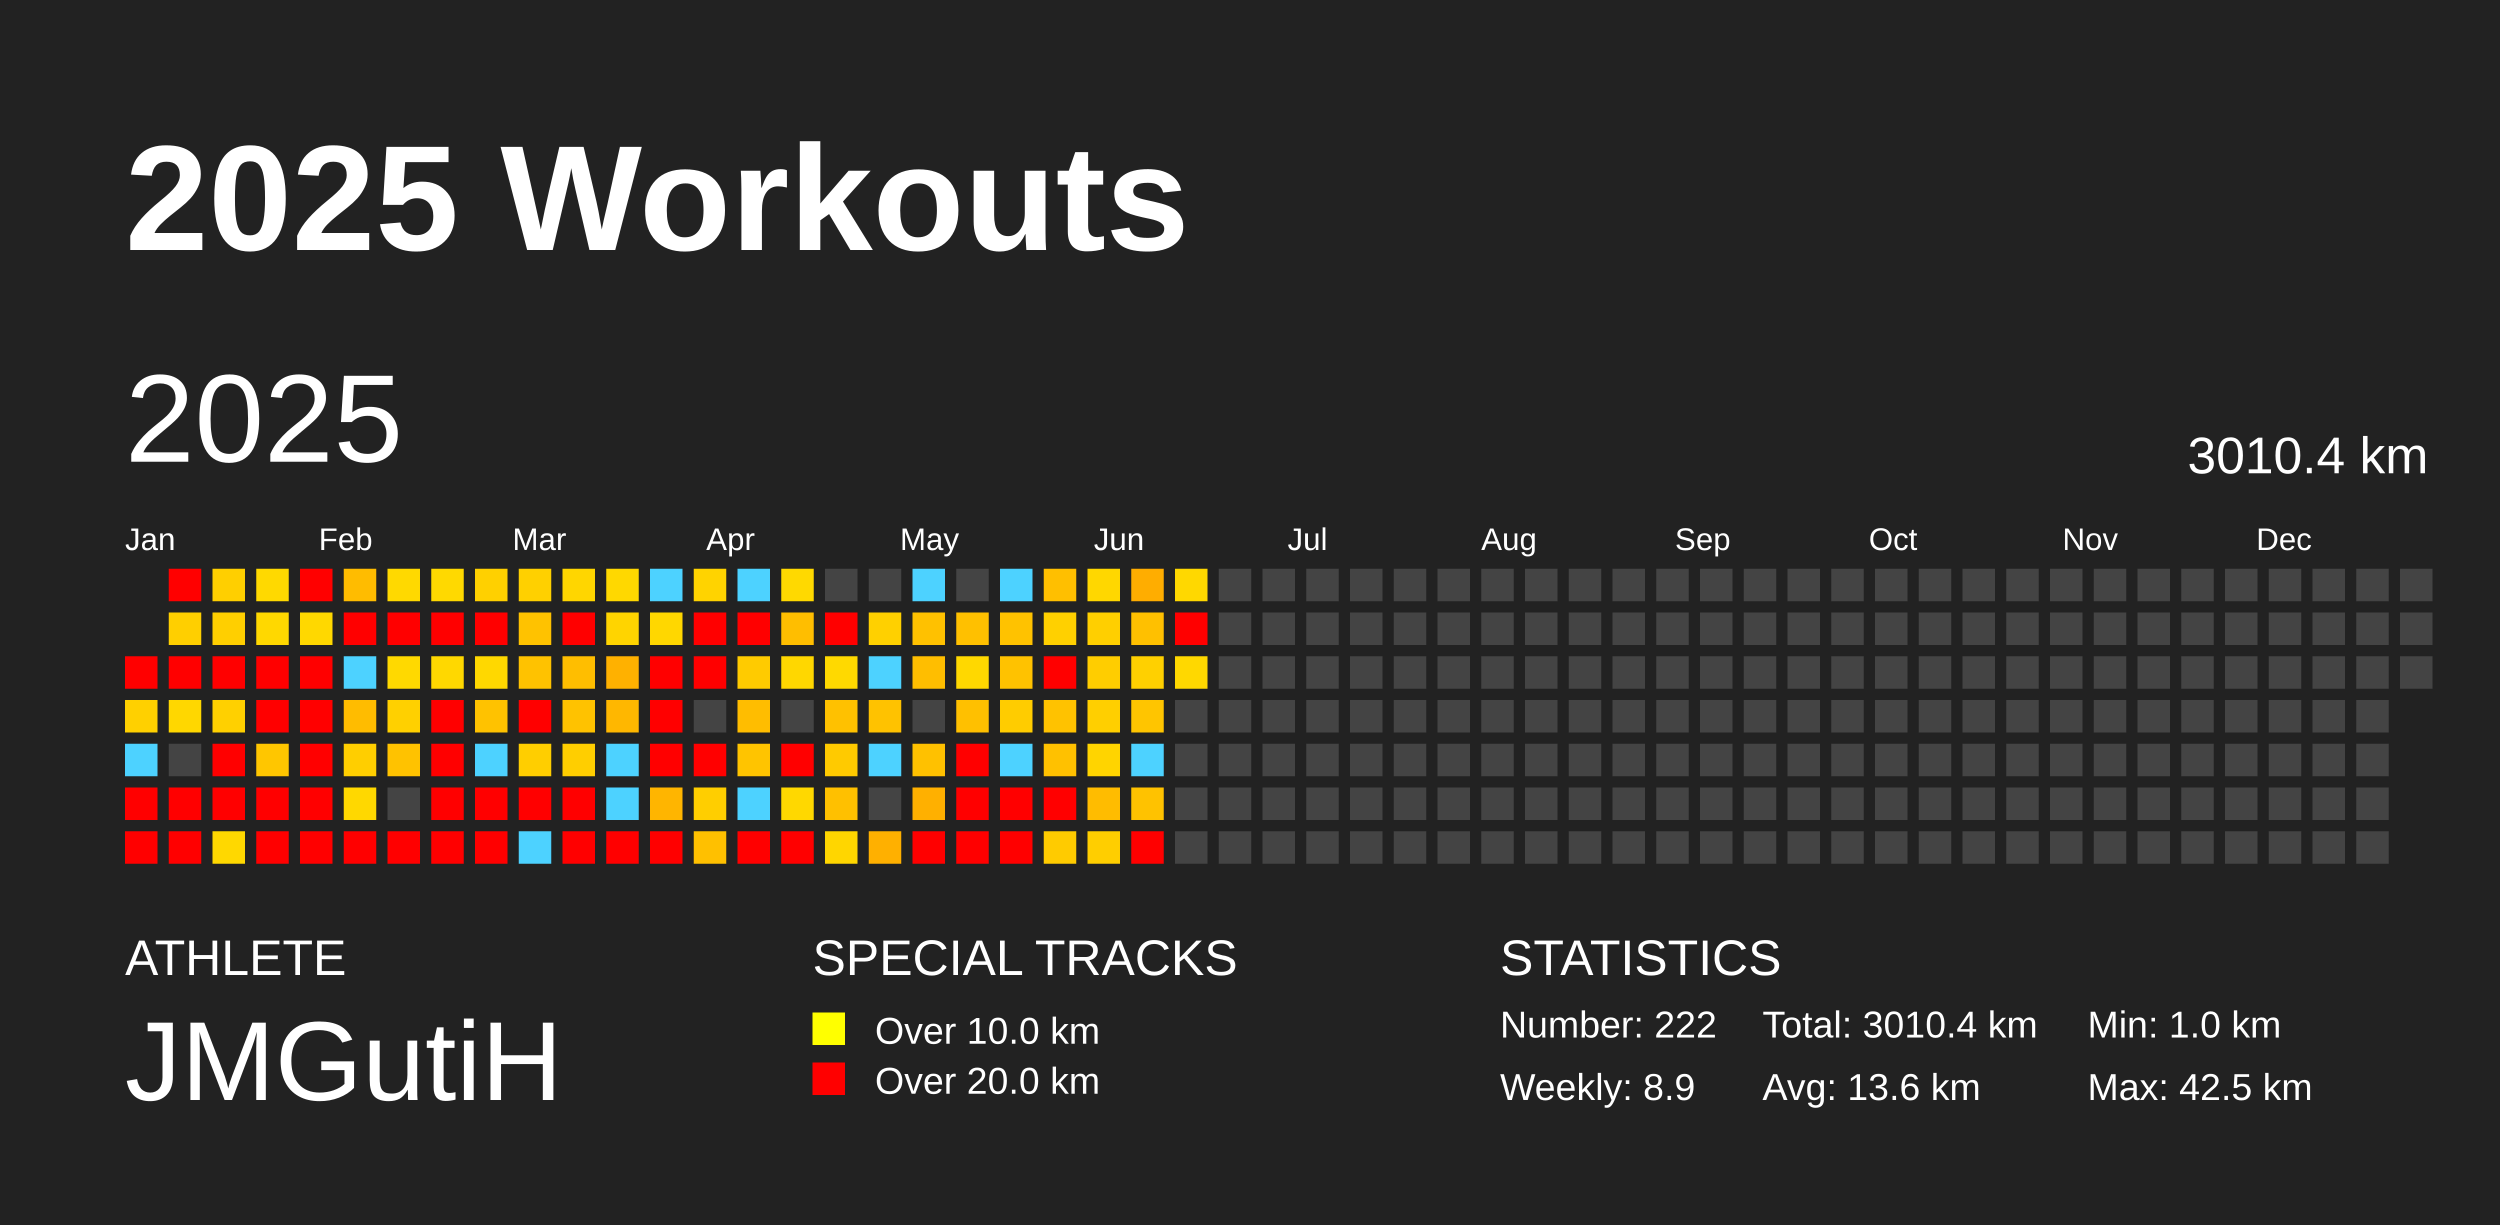
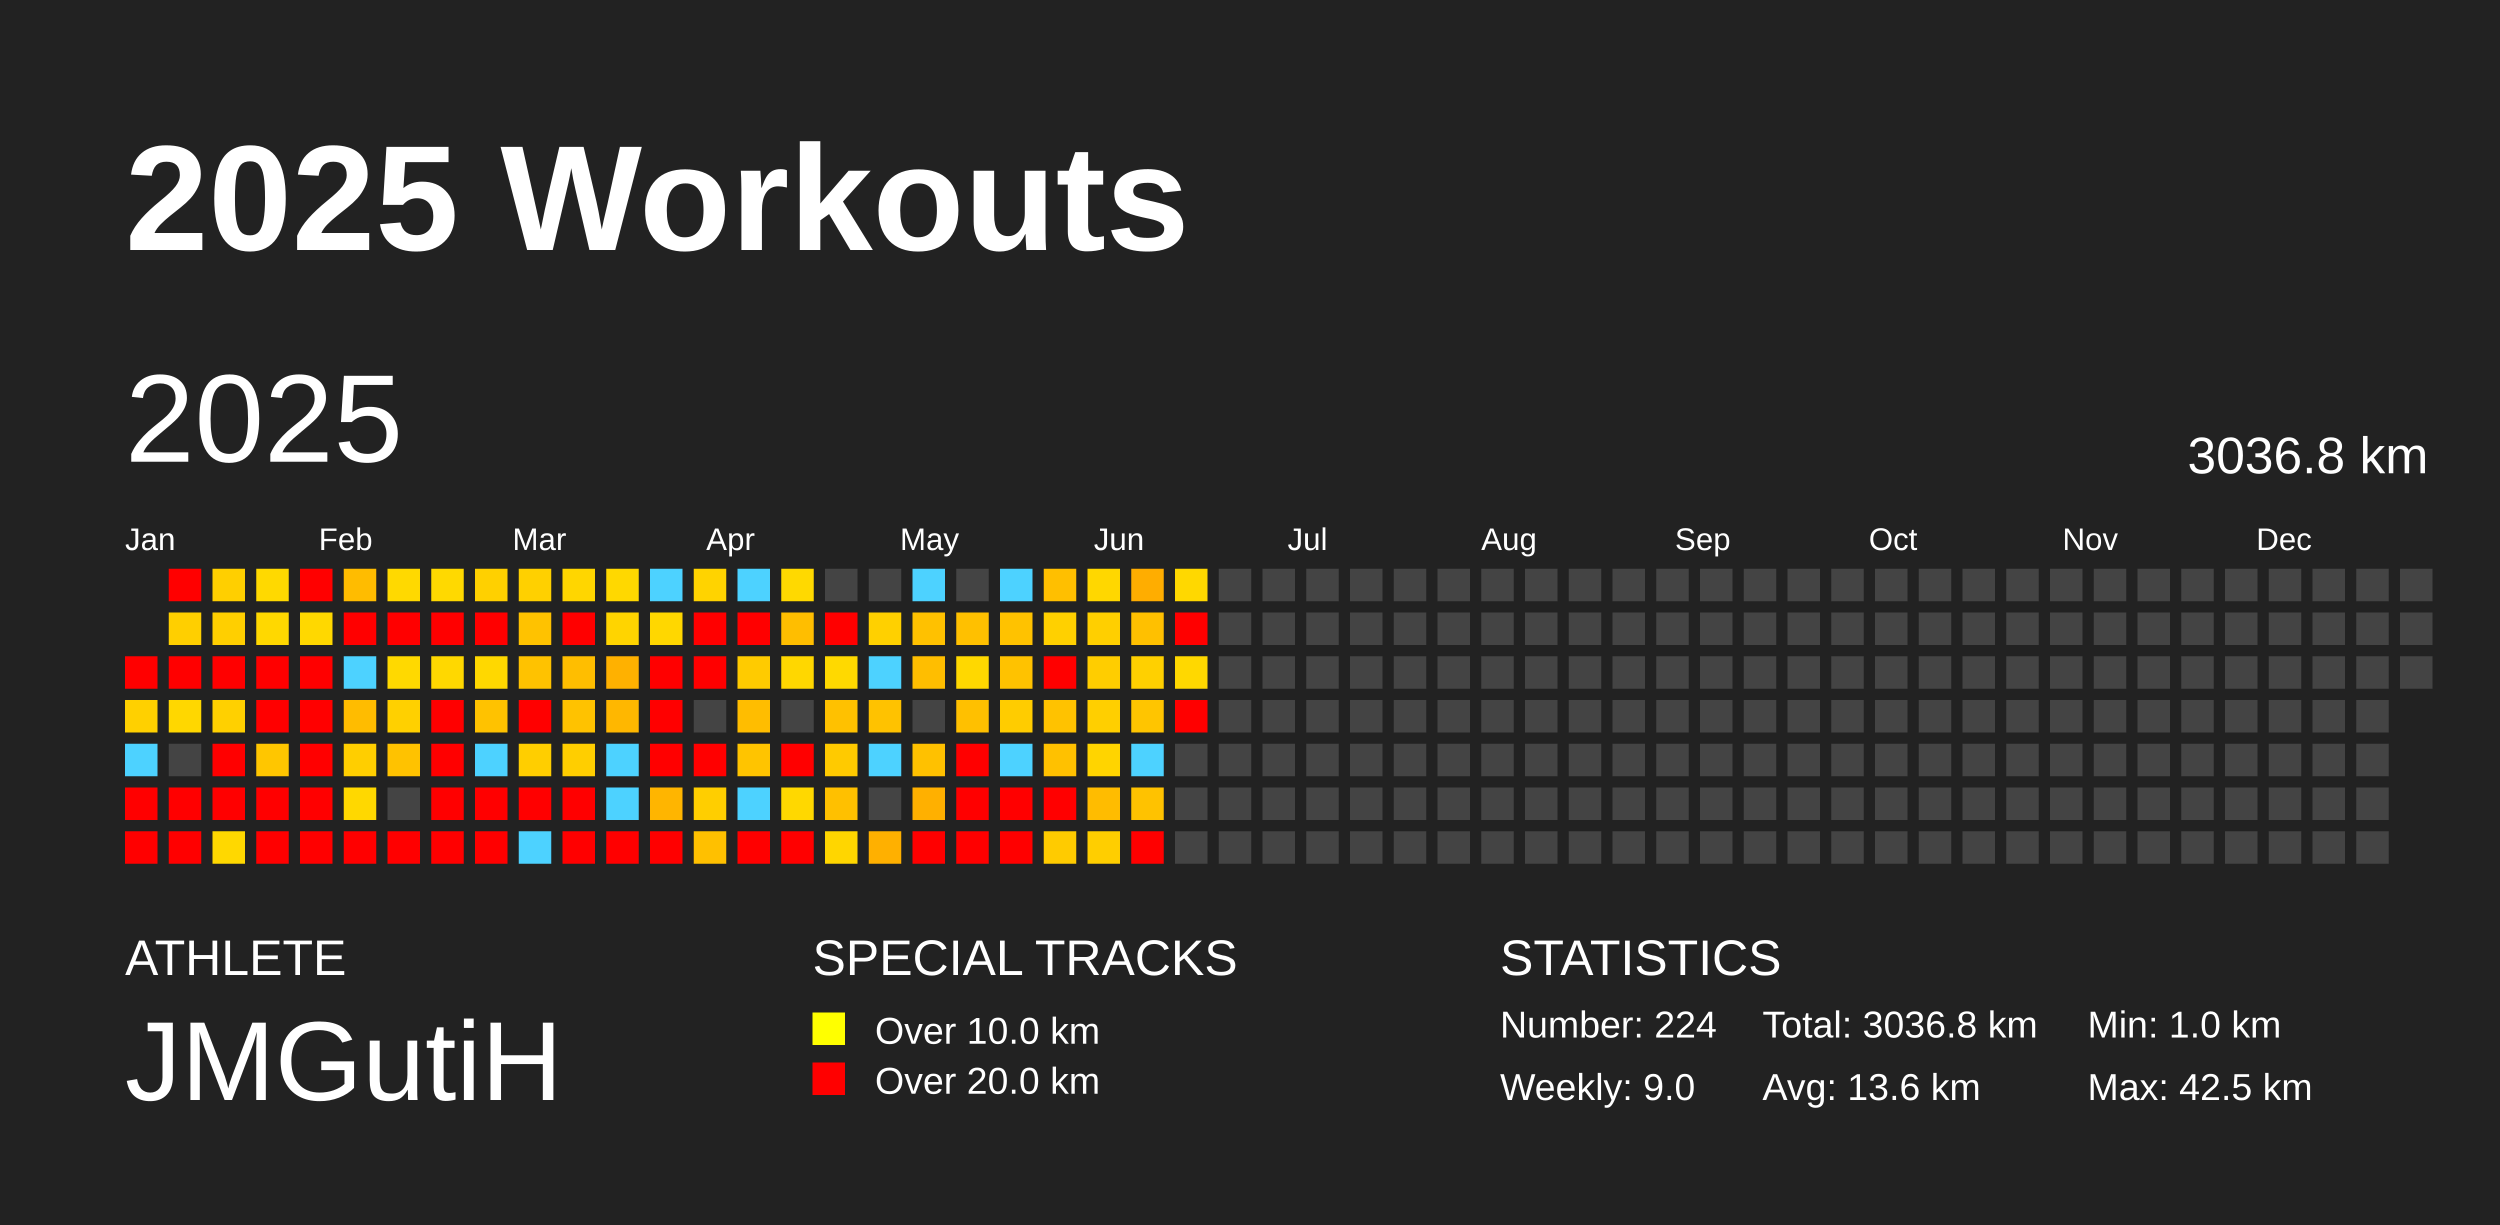
<svg xmlns="http://www.w3.org/2000/svg" baseProfile="full" height="98mm" version="1.1" viewBox="0,0,200,98" width="200mm">
  <defs />
  <rect fill="#222222" height="98" width="200" x="0" y="0" />
  <text fill="#FFFFFF" style="font-size:12px; font-family:Arial; font-weight:bold;" x="10" y="20">2025 Workouts</text>
  <text fill="#FFFFFF" style="font-size:4px; font-family:Arial" x="10" y="78">ATHLETE</text>
  <text fill="#FFFFFF" style="font-size:9px; font-family:Arial" x="10" y="88">JMGutiH</text>
  <text fill="#FFFFFF" style="font-size:4px; font-family:Arial" x="65" y="78">SPECIAL TRACKS</text>
  <rect fill="yellow" height="2.6" width="2.6" x="65" y="81" />
  <text fill="#FFFFFF" style="font-size:3px; font-family:Arial" x="70" y="83.5">Over 10.0 km</text>
  <rect fill="red" height="2.6" width="2.6" x="65" y="85" />
  <text fill="#FFFFFF" style="font-size:3px; font-family:Arial" x="70" y="87.5">Over 20.0 km</text>
  <text fill="#FFFFFF" style="font-size:4px; font-family:Arial" x="120" y="78">STATISTICS</text>
-   <text fill="#FFFFFF" style="font-size:3px; font-family:Arial" x="120" y="83">Number: 222</text>
-   <text fill="#FFFFFF" style="font-size:3px; font-family:Arial" x="120" y="88">Weekly: 8.9</text>
-   <text fill="#FFFFFF" style="font-size:3px; font-family:Arial" x="141" y="83">Total: 3010.4 km</text>
+   <text fill="#FFFFFF" style="font-size:3px; font-family:Arial" x="120" y="83">Number: 224</text>
+   <text fill="#FFFFFF" style="font-size:3px; font-family:Arial" x="120" y="88">Weekly: 9.0</text>
+   <text fill="#FFFFFF" style="font-size:3px; font-family:Arial" x="141" y="83">Total: 3036.8 km</text>
  <text fill="#FFFFFF" style="font-size:3px; font-family:Arial" x="141" y="88">Avg: 13.6 km</text>
  <text fill="#FFFFFF" style="font-size:3px; font-family:Arial" x="167" y="83">Min: 1.0 km</text>
  <text fill="#FFFFFF" style="font-size:3px; font-family:Arial" x="167" y="88">Max: 42.5 km</text>
  <text dominant-baseline="hanging" fill="#FFFFFF" style="font-size:10.0px; font-family:Arial;" x="10" y="30">2025</text>
-   <text dominant-baseline="hanging" fill="#FFFFFF" style="font-size:4.125px; font-family:Arial;" x="175" y="35">3010.4 km</text>
+   <text dominant-baseline="hanging" fill="#FFFFFF" style="font-size:4.125px; font-family:Arial;" x="175" y="35">3036.8 km</text>
  <text fill="#FFFFFF" style="font-size:2.5px; font-family:Arial" x="10.0" y="44">Jan</text>
  <text fill="#FFFFFF" style="font-size:2.5px; font-family:Arial" x="25.5" y="44">Feb</text>
  <text fill="#FFFFFF" style="font-size:2.5px; font-family:Arial" x="41.0" y="44">Mar</text>
  <text fill="#FFFFFF" style="font-size:2.5px; font-family:Arial" x="56.5" y="44">Apr</text>
  <text fill="#FFFFFF" style="font-size:2.5px; font-family:Arial" x="72.0" y="44">May</text>
  <text fill="#FFFFFF" style="font-size:2.5px; font-family:Arial" x="87.5" y="44">Jun</text>
  <text fill="#FFFFFF" style="font-size:2.5px; font-family:Arial" x="103.0" y="44">Jul</text>
  <text fill="#FFFFFF" style="font-size:2.5px; font-family:Arial" x="118.5" y="44">Aug</text>
  <text fill="#FFFFFF" style="font-size:2.5px; font-family:Arial" x="134.0" y="44">Sep</text>
  <text fill="#FFFFFF" style="font-size:2.5px; font-family:Arial" x="149.5" y="44">Oct</text>
  <text fill="#FFFFFF" style="font-size:2.5px; font-family:Arial" x="165.0" y="44">Nov</text>
  <text fill="#FFFFFF" style="font-size:2.5px; font-family:Arial" x="180.5" y="44">Dec</text>
  <rect fill="red" height="2.6" width="2.6" x="10.0" y="52.5" />
  <rect fill="#ffd000" height="2.6" width="2.6" x="10.0" y="56.0" />
  <rect fill="#4dd2ff" height="2.6" width="2.6" x="10.0" y="59.5" />
  <rect fill="red" height="2.6" width="2.6" x="10.0" y="63.0" />
  <rect fill="red" height="2.6" width="2.6" x="10.0" y="66.5" />
  <rect fill="red" height="2.6" width="2.6" x="13.5" y="45.5" />
  <rect fill="#ffcf00" height="2.6" width="2.6" x="13.5" y="49.0" />
  <rect fill="red" height="2.6" width="2.6" x="13.5" y="52.5" />
  <rect fill="#ffd700" height="2.6" width="2.6" x="13.5" y="56.0" />
  <rect fill="#444444" height="2.6" width="2.6" x="13.5" y="59.5" />
  <rect fill="red" height="2.6" width="2.6" x="13.5" y="63.0" />
  <rect fill="red" height="2.6" width="2.6" x="13.5" y="66.5" />
  <rect fill="#ffcf00" height="2.6" width="2.6" x="17.0" y="45.5" />
  <rect fill="#ffcf00" height="2.6" width="2.6" x="17.0" y="49.0" />
  <rect fill="red" height="2.6" width="2.6" x="17.0" y="52.5" />
  <rect fill="#ffd000" height="2.6" width="2.6" x="17.0" y="56.0" />
  <rect fill="red" height="2.6" width="2.6" x="17.0" y="59.5" />
  <rect fill="red" height="2.6" width="2.6" x="17.0" y="63.0" />
  <rect fill="#ffd800" height="2.6" width="2.6" x="17.0" y="66.5" />
  <rect fill="#ffd900" height="2.6" width="2.6" x="20.5" y="45.5" />
  <rect fill="#ffd800" height="2.6" width="2.6" x="20.5" y="49.0" />
  <rect fill="red" height="2.6" width="2.6" x="20.5" y="52.5" />
  <rect fill="red" height="2.6" width="2.6" x="20.5" y="56.0" />
  <rect fill="#ffc600" height="2.6" width="2.6" x="20.5" y="59.5" />
  <rect fill="red" height="2.6" width="2.6" x="20.5" y="63.0" />
  <rect fill="red" height="2.6" width="2.6" x="20.5" y="66.5" />
  <rect fill="red" height="2.6" width="2.6" x="24.0" y="45.5" />
  <rect fill="#ffd800" height="2.6" width="2.6" x="24.0" y="49.0" />
  <rect fill="red" height="2.6" width="2.6" x="24.0" y="52.5" />
  <rect fill="red" height="2.6" width="2.6" x="24.0" y="56.0" />
  <rect fill="red" height="2.6" width="2.6" x="24.0" y="59.5" />
  <rect fill="red" height="2.6" width="2.6" x="24.0" y="63.0" />
  <rect fill="red" height="2.6" width="2.6" x="24.0" y="66.5" />
  <rect fill="#ffbc00" height="2.6" width="2.6" x="27.5" y="45.5" />
  <rect fill="red" height="2.6" width="2.6" x="27.5" y="49.0" />
  <rect fill="#4dd2ff" height="2.6" width="2.6" x="27.5" y="52.5" />
  <rect fill="#ffbc00" height="2.6" width="2.6" x="27.5" y="56.0" />
  <rect fill="#ffce00" height="2.6" width="2.6" x="27.5" y="59.5" />
  <rect fill="#ffd800" height="2.6" width="2.6" x="27.5" y="63.0" />
  <rect fill="red" height="2.6" width="2.6" x="27.5" y="66.5" />
  <rect fill="#ffd900" height="2.6" width="2.6" x="31.0" y="45.5" />
  <rect fill="red" height="2.6" width="2.6" x="31.0" y="49.0" />
  <rect fill="#ffd900" height="2.6" width="2.6" x="31.0" y="52.5" />
  <rect fill="#ffd000" height="2.6" width="2.6" x="31.0" y="56.0" />
  <rect fill="#ffc200" height="2.6" width="2.6" x="31.0" y="59.5" />
  <rect fill="#444444" height="2.6" width="2.6" x="31.0" y="63.0" />
  <rect fill="red" height="2.6" width="2.6" x="31.0" y="66.5" />
  <rect fill="#ffd900" height="2.6" width="2.6" x="34.5" y="45.5" />
  <rect fill="red" height="2.6" width="2.6" x="34.5" y="49.0" />
  <rect fill="#ffd800" height="2.6" width="2.6" x="34.5" y="52.5" />
  <rect fill="red" height="2.6" width="2.6" x="34.5" y="56.0" />
  <rect fill="red" height="2.6" width="2.6" x="34.5" y="59.5" />
  <rect fill="red" height="2.6" width="2.6" x="34.5" y="63.0" />
  <rect fill="red" height="2.6" width="2.6" x="34.5" y="66.5" />
  <rect fill="#ffd000" height="2.6" width="2.6" x="38.0" y="45.5" />
  <rect fill="red" height="2.6" width="2.6" x="38.0" y="49.0" />
  <rect fill="#ffd800" height="2.6" width="2.6" x="38.0" y="52.5" />
  <rect fill="#ffc200" height="2.6" width="2.6" x="38.0" y="56.0" />
  <rect fill="#4dd2ff" height="2.6" width="2.6" x="38.0" y="59.5" />
  <rect fill="red" height="2.6" width="2.6" x="38.0" y="63.0" />
  <rect fill="red" height="2.6" width="2.6" x="38.0" y="66.5" />
  <rect fill="#ffd000" height="2.6" width="2.6" x="41.5" y="45.5" />
  <rect fill="#ffc200" height="2.6" width="2.6" x="41.5" y="49.0" />
  <rect fill="#ffc200" height="2.6" width="2.6" x="41.5" y="52.5" />
  <rect fill="red" height="2.6" width="2.6" x="41.5" y="56.0" />
  <rect fill="#ffce00" height="2.6" width="2.6" x="41.5" y="59.5" />
  <rect fill="red" height="2.6" width="2.6" x="41.5" y="63.0" />
  <rect fill="#4dd2ff" height="2.6" width="2.6" x="41.5" y="66.5" />
  <rect fill="#ffd600" height="2.6" width="2.6" x="45.0" y="45.5" />
  <rect fill="red" height="2.6" width="2.6" x="45.0" y="49.0" />
  <rect fill="#ffbe00" height="2.6" width="2.6" x="45.0" y="52.5" />
  <rect fill="#ffc200" height="2.6" width="2.6" x="45.0" y="56.0" />
  <rect fill="#ffce00" height="2.6" width="2.6" x="45.0" y="59.5" />
  <rect fill="red" height="2.6" width="2.6" x="45.0" y="63.0" />
  <rect fill="red" height="2.6" width="2.6" x="45.0" y="66.5" />
  <rect fill="#ffd800" height="2.6" width="2.6" x="48.5" y="45.5" />
  <rect fill="#ffd400" height="2.6" width="2.6" x="48.5" y="49.0" />
  <rect fill="#ffb100" height="2.6" width="2.6" x="48.5" y="52.5" />
  <rect fill="#ffb700" height="2.6" width="2.6" x="48.5" y="56.0" />
  <rect fill="#4dd2ff" height="2.6" width="2.6" x="48.5" y="59.5" />
  <rect fill="#4dd2ff" height="2.6" width="2.6" x="48.5" y="63.0" />
  <rect fill="red" height="2.6" width="2.6" x="48.5" y="66.5" />
  <rect fill="#4dd2ff" height="2.6" width="2.6" x="52.0" y="45.5" />
  <rect fill="#ffd700" height="2.6" width="2.6" x="52.0" y="49.0" />
  <rect fill="red" height="2.6" width="2.6" x="52.0" y="52.5" />
  <rect fill="red" height="2.6" width="2.6" x="52.0" y="56.0" />
  <rect fill="red" height="2.6" width="2.6" x="52.0" y="59.5" />
  <rect fill="#ffb500" height="2.6" width="2.6" x="52.0" y="63.0" />
  <rect fill="red" height="2.6" width="2.6" x="52.0" y="66.5" />
  <rect fill="#ffd300" height="2.6" width="2.6" x="55.5" y="45.5" />
  <rect fill="red" height="2.6" width="2.6" x="55.5" y="49.0" />
  <rect fill="red" height="2.6" width="2.6" x="55.5" y="52.5" />
  <rect fill="#444444" height="2.6" width="2.6" x="55.5" y="56.0" />
  <rect fill="red" height="2.6" width="2.6" x="55.5" y="59.5" />
  <rect fill="#ffce00" height="2.6" width="2.6" x="55.5" y="63.0" />
  <rect fill="#ffc000" height="2.6" width="2.6" x="55.5" y="66.5" />
  <rect fill="#4dd2ff" height="2.6" width="2.6" x="59.0" y="45.5" />
  <rect fill="red" height="2.6" width="2.6" x="59.0" y="49.0" />
  <rect fill="#ffcb00" height="2.6" width="2.6" x="59.0" y="52.5" />
  <rect fill="#ffbd00" height="2.6" width="2.6" x="59.0" y="56.0" />
  <rect fill="#ffc400" height="2.6" width="2.6" x="59.0" y="59.5" />
  <rect fill="#4dd2ff" height="2.6" width="2.6" x="59.0" y="63.0" />
  <rect fill="red" height="2.6" width="2.6" x="59.0" y="66.5" />
  <rect fill="#ffd900" height="2.6" width="2.6" x="62.5" y="45.5" />
  <rect fill="#ffbe00" height="2.6" width="2.6" x="62.5" y="49.0" />
  <rect fill="#ffd700" height="2.6" width="2.6" x="62.5" y="52.5" />
  <rect fill="#444444" height="2.6" width="2.6" x="62.5" y="56.0" />
  <rect fill="red" height="2.6" width="2.6" x="62.5" y="59.5" />
  <rect fill="#ffd800" height="2.6" width="2.6" x="62.5" y="63.0" />
  <rect fill="red" height="2.6" width="2.6" x="62.5" y="66.5" />
  <rect fill="#444444" height="2.6" width="2.6" x="66.0" y="45.5" />
  <rect fill="red" height="2.6" width="2.6" x="66.0" y="49.0" />
  <rect fill="#ffd900" height="2.6" width="2.6" x="66.0" y="52.5" />
  <rect fill="#ffc100" height="2.6" width="2.6" x="66.0" y="56.0" />
  <rect fill="#ffca00" height="2.6" width="2.6" x="66.0" y="59.5" />
  <rect fill="#ffc000" height="2.6" width="2.6" x="66.0" y="63.0" />
  <rect fill="#ffd600" height="2.6" width="2.6" x="66.0" y="66.5" />
  <rect fill="#444444" height="2.6" width="2.6" x="69.5" y="45.5" />
  <rect fill="#ffd000" height="2.6" width="2.6" x="69.5" y="49.0" />
  <rect fill="#4dd2ff" height="2.6" width="2.6" x="69.5" y="52.5" />
  <rect fill="#ffc200" height="2.6" width="2.6" x="69.5" y="56.0" />
  <rect fill="#4dd2ff" height="2.6" width="2.6" x="69.5" y="59.5" />
  <rect fill="#444444" height="2.6" width="2.6" x="69.5" y="63.0" />
  <rect fill="#ffb000" height="2.6" width="2.6" x="69.5" y="66.5" />
  <rect fill="#4dd2ff" height="2.6" width="2.6" x="73.0" y="45.5" />
  <rect fill="#ffc100" height="2.6" width="2.6" x="73.0" y="49.0" />
  <rect fill="#ffbe00" height="2.6" width="2.6" x="73.0" y="52.5" />
  <rect fill="#444444" height="2.6" width="2.6" x="73.0" y="56.0" />
  <rect fill="#ffc100" height="2.6" width="2.6" x="73.0" y="59.5" />
  <rect fill="#ffb000" height="2.6" width="2.6" x="73.0" y="63.0" />
  <rect fill="red" height="2.6" width="2.6" x="73.0" y="66.5" />
  <rect fill="#444444" height="2.6" width="2.6" x="76.5" y="45.5" />
  <rect fill="#ffc000" height="2.6" width="2.6" x="76.5" y="49.0" />
  <rect fill="#ffd800" height="2.6" width="2.6" x="76.5" y="52.5" />
  <rect fill="#ffc000" height="2.6" width="2.6" x="76.5" y="56.0" />
  <rect fill="red" height="2.6" width="2.6" x="76.5" y="59.5" />
  <rect fill="red" height="2.6" width="2.6" x="76.5" y="63.0" />
  <rect fill="red" height="2.6" width="2.6" x="76.5" y="66.5" />
  <rect fill="#4dd2ff" height="2.6" width="2.6" x="80.0" y="45.5" />
  <rect fill="#ffc200" height="2.6" width="2.6" x="80.0" y="49.0" />
  <rect fill="#ffc200" height="2.6" width="2.6" x="80.0" y="52.5" />
  <rect fill="#ffcc00" height="2.6" width="2.6" x="80.0" y="56.0" />
  <rect fill="#4dd2ff" height="2.6" width="2.6" x="80.0" y="59.5" />
  <rect fill="red" height="2.6" width="2.6" x="80.0" y="63.0" />
  <rect fill="red" height="2.6" width="2.6" x="80.0" y="66.5" />
  <rect fill="#ffbf00" height="2.6" width="2.6" x="83.5" y="45.5" />
  <rect fill="#ffd000" height="2.6" width="2.6" x="83.5" y="49.0" />
  <rect fill="red" height="2.6" width="2.6" x="83.5" y="52.5" />
  <rect fill="#ffc200" height="2.6" width="2.6" x="83.5" y="56.0" />
  <rect fill="#ffc100" height="2.6" width="2.6" x="83.5" y="59.5" />
  <rect fill="red" height="2.6" width="2.6" x="83.5" y="63.0" />
  <rect fill="#ffcb00" height="2.6" width="2.6" x="83.5" y="66.5" />
  <rect fill="#ffd700" height="2.6" width="2.6" x="87.0" y="45.5" />
  <rect fill="#ffcf00" height="2.6" width="2.6" x="87.0" y="49.0" />
  <rect fill="#ffcd00" height="2.6" width="2.6" x="87.0" y="52.5" />
  <rect fill="#ffcf00" height="2.6" width="2.6" x="87.0" y="56.0" />
  <rect fill="#ffd400" height="2.6" width="2.6" x="87.0" y="59.5" />
  <rect fill="#ffbc00" height="2.6" width="2.6" x="87.0" y="63.0" />
  <rect fill="#ffce00" height="2.6" width="2.6" x="87.0" y="66.5" />
  <rect fill="#ffad00" height="2.6" width="2.6" x="90.5" y="45.5" />
  <rect fill="#ffc000" height="2.6" width="2.6" x="90.5" y="49.0" />
  <rect fill="#ffd000" height="2.6" width="2.6" x="90.5" y="52.5" />
  <rect fill="#ffc500" height="2.6" width="2.6" x="90.5" y="56.0" />
  <rect fill="#4dd2ff" height="2.6" width="2.6" x="90.5" y="59.5" />
  <rect fill="#ffc200" height="2.6" width="2.6" x="90.5" y="63.0" />
  <rect fill="red" height="2.6" width="2.6" x="90.5" y="66.5" />
  <rect fill="#ffd800" height="2.6" width="2.6" x="94.0" y="45.5" />
  <rect fill="red" height="2.6" width="2.6" x="94.0" y="49.0" />
  <rect fill="#ffd800" height="2.6" width="2.6" x="94.0" y="52.5" />
-   <rect fill="#444444" height="2.6" width="2.6" x="94.0" y="56.0" />
+   <rect fill="red" height="2.6" width="2.6" x="94.0" y="56.0" />
  <rect fill="#444444" height="2.6" width="2.6" x="94.0" y="59.5" />
  <rect fill="#444444" height="2.6" width="2.6" x="94.0" y="63.0" />
  <rect fill="#444444" height="2.6" width="2.6" x="94.0" y="66.5" />
  <rect fill="#444444" height="2.6" width="2.6" x="97.5" y="45.5" />
  <rect fill="#444444" height="2.6" width="2.6" x="97.5" y="49.0" />
  <rect fill="#444444" height="2.6" width="2.6" x="97.5" y="52.5" />
  <rect fill="#444444" height="2.6" width="2.6" x="97.5" y="56.0" />
  <rect fill="#444444" height="2.6" width="2.6" x="97.5" y="59.5" />
  <rect fill="#444444" height="2.6" width="2.6" x="97.5" y="63.0" />
  <rect fill="#444444" height="2.6" width="2.6" x="97.5" y="66.5" />
  <rect fill="#444444" height="2.6" width="2.6" x="101.0" y="45.5" />
  <rect fill="#444444" height="2.6" width="2.6" x="101.0" y="49.0" />
  <rect fill="#444444" height="2.6" width="2.6" x="101.0" y="52.5" />
  <rect fill="#444444" height="2.6" width="2.6" x="101.0" y="56.0" />
  <rect fill="#444444" height="2.6" width="2.6" x="101.0" y="59.5" />
  <rect fill="#444444" height="2.6" width="2.6" x="101.0" y="63.0" />
  <rect fill="#444444" height="2.6" width="2.6" x="101.0" y="66.5" />
  <rect fill="#444444" height="2.6" width="2.6" x="104.5" y="45.5" />
  <rect fill="#444444" height="2.6" width="2.6" x="104.5" y="49.0" />
  <rect fill="#444444" height="2.6" width="2.6" x="104.5" y="52.5" />
  <rect fill="#444444" height="2.6" width="2.6" x="104.5" y="56.0" />
  <rect fill="#444444" height="2.6" width="2.6" x="104.5" y="59.5" />
  <rect fill="#444444" height="2.6" width="2.6" x="104.5" y="63.0" />
  <rect fill="#444444" height="2.6" width="2.6" x="104.5" y="66.5" />
  <rect fill="#444444" height="2.6" width="2.6" x="108.0" y="45.5" />
  <rect fill="#444444" height="2.6" width="2.6" x="108.0" y="49.0" />
  <rect fill="#444444" height="2.6" width="2.6" x="108.0" y="52.5" />
  <rect fill="#444444" height="2.6" width="2.6" x="108.0" y="56.0" />
  <rect fill="#444444" height="2.6" width="2.6" x="108.0" y="59.5" />
  <rect fill="#444444" height="2.6" width="2.6" x="108.0" y="63.0" />
  <rect fill="#444444" height="2.6" width="2.6" x="108.0" y="66.5" />
  <rect fill="#444444" height="2.6" width="2.6" x="111.5" y="45.5" />
  <rect fill="#444444" height="2.6" width="2.6" x="111.5" y="49.0" />
  <rect fill="#444444" height="2.6" width="2.6" x="111.5" y="52.5" />
  <rect fill="#444444" height="2.6" width="2.6" x="111.5" y="56.0" />
  <rect fill="#444444" height="2.6" width="2.6" x="111.5" y="59.5" />
  <rect fill="#444444" height="2.6" width="2.6" x="111.5" y="63.0" />
  <rect fill="#444444" height="2.6" width="2.6" x="111.5" y="66.5" />
  <rect fill="#444444" height="2.6" width="2.6" x="115.0" y="45.5" />
  <rect fill="#444444" height="2.6" width="2.6" x="115.0" y="49.0" />
  <rect fill="#444444" height="2.6" width="2.6" x="115.0" y="52.5" />
  <rect fill="#444444" height="2.6" width="2.6" x="115.0" y="56.0" />
  <rect fill="#444444" height="2.6" width="2.6" x="115.0" y="59.5" />
  <rect fill="#444444" height="2.6" width="2.6" x="115.0" y="63.0" />
  <rect fill="#444444" height="2.6" width="2.6" x="115.0" y="66.5" />
  <rect fill="#444444" height="2.6" width="2.6" x="118.5" y="45.5" />
  <rect fill="#444444" height="2.6" width="2.6" x="118.5" y="49.0" />
  <rect fill="#444444" height="2.6" width="2.6" x="118.5" y="52.5" />
  <rect fill="#444444" height="2.6" width="2.6" x="118.5" y="56.0" />
  <rect fill="#444444" height="2.6" width="2.6" x="118.5" y="59.5" />
  <rect fill="#444444" height="2.6" width="2.6" x="118.5" y="63.0" />
  <rect fill="#444444" height="2.6" width="2.6" x="118.5" y="66.5" />
  <rect fill="#444444" height="2.6" width="2.6" x="122.0" y="45.5" />
  <rect fill="#444444" height="2.6" width="2.6" x="122.0" y="49.0" />
  <rect fill="#444444" height="2.6" width="2.6" x="122.0" y="52.5" />
  <rect fill="#444444" height="2.6" width="2.6" x="122.0" y="56.0" />
  <rect fill="#444444" height="2.6" width="2.6" x="122.0" y="59.5" />
  <rect fill="#444444" height="2.6" width="2.6" x="122.0" y="63.0" />
  <rect fill="#444444" height="2.6" width="2.6" x="122.0" y="66.5" />
  <rect fill="#444444" height="2.6" width="2.6" x="125.5" y="45.5" />
  <rect fill="#444444" height="2.6" width="2.6" x="125.5" y="49.0" />
  <rect fill="#444444" height="2.6" width="2.6" x="125.5" y="52.5" />
  <rect fill="#444444" height="2.6" width="2.6" x="125.5" y="56.0" />
  <rect fill="#444444" height="2.6" width="2.6" x="125.5" y="59.5" />
  <rect fill="#444444" height="2.6" width="2.6" x="125.5" y="63.0" />
  <rect fill="#444444" height="2.6" width="2.6" x="125.5" y="66.5" />
  <rect fill="#444444" height="2.6" width="2.6" x="129.0" y="45.5" />
  <rect fill="#444444" height="2.6" width="2.6" x="129.0" y="49.0" />
  <rect fill="#444444" height="2.6" width="2.6" x="129.0" y="52.5" />
  <rect fill="#444444" height="2.6" width="2.6" x="129.0" y="56.0" />
  <rect fill="#444444" height="2.6" width="2.6" x="129.0" y="59.5" />
  <rect fill="#444444" height="2.6" width="2.6" x="129.0" y="63.0" />
  <rect fill="#444444" height="2.6" width="2.6" x="129.0" y="66.5" />
  <rect fill="#444444" height="2.6" width="2.6" x="132.5" y="45.5" />
  <rect fill="#444444" height="2.6" width="2.6" x="132.5" y="49.0" />
  <rect fill="#444444" height="2.6" width="2.6" x="132.5" y="52.5" />
  <rect fill="#444444" height="2.6" width="2.6" x="132.5" y="56.0" />
  <rect fill="#444444" height="2.6" width="2.6" x="132.5" y="59.5" />
  <rect fill="#444444" height="2.6" width="2.6" x="132.5" y="63.0" />
  <rect fill="#444444" height="2.6" width="2.6" x="132.5" y="66.5" />
  <rect fill="#444444" height="2.6" width="2.6" x="136.0" y="45.5" />
  <rect fill="#444444" height="2.6" width="2.6" x="136.0" y="49.0" />
  <rect fill="#444444" height="2.6" width="2.6" x="136.0" y="52.5" />
  <rect fill="#444444" height="2.6" width="2.6" x="136.0" y="56.0" />
  <rect fill="#444444" height="2.6" width="2.6" x="136.0" y="59.5" />
  <rect fill="#444444" height="2.6" width="2.6" x="136.0" y="63.0" />
  <rect fill="#444444" height="2.6" width="2.6" x="136.0" y="66.5" />
  <rect fill="#444444" height="2.6" width="2.6" x="139.5" y="45.5" />
  <rect fill="#444444" height="2.6" width="2.6" x="139.5" y="49.0" />
  <rect fill="#444444" height="2.6" width="2.6" x="139.5" y="52.5" />
  <rect fill="#444444" height="2.6" width="2.6" x="139.5" y="56.0" />
  <rect fill="#444444" height="2.6" width="2.6" x="139.5" y="59.5" />
  <rect fill="#444444" height="2.6" width="2.6" x="139.5" y="63.0" />
  <rect fill="#444444" height="2.6" width="2.6" x="139.5" y="66.5" />
  <rect fill="#444444" height="2.6" width="2.6" x="143.0" y="45.5" />
  <rect fill="#444444" height="2.6" width="2.6" x="143.0" y="49.0" />
  <rect fill="#444444" height="2.6" width="2.6" x="143.0" y="52.5" />
  <rect fill="#444444" height="2.6" width="2.6" x="143.0" y="56.0" />
  <rect fill="#444444" height="2.6" width="2.6" x="143.0" y="59.5" />
  <rect fill="#444444" height="2.6" width="2.6" x="143.0" y="63.0" />
  <rect fill="#444444" height="2.6" width="2.6" x="143.0" y="66.5" />
  <rect fill="#444444" height="2.6" width="2.6" x="146.5" y="45.5" />
  <rect fill="#444444" height="2.6" width="2.6" x="146.5" y="49.0" />
  <rect fill="#444444" height="2.6" width="2.6" x="146.5" y="52.5" />
  <rect fill="#444444" height="2.6" width="2.6" x="146.5" y="56.0" />
  <rect fill="#444444" height="2.6" width="2.6" x="146.5" y="59.5" />
  <rect fill="#444444" height="2.6" width="2.6" x="146.5" y="63.0" />
  <rect fill="#444444" height="2.6" width="2.6" x="146.5" y="66.5" />
  <rect fill="#444444" height="2.6" width="2.6" x="150.0" y="45.5" />
  <rect fill="#444444" height="2.6" width="2.6" x="150.0" y="49.0" />
  <rect fill="#444444" height="2.6" width="2.6" x="150.0" y="52.5" />
  <rect fill="#444444" height="2.6" width="2.6" x="150.0" y="56.0" />
  <rect fill="#444444" height="2.6" width="2.6" x="150.0" y="59.5" />
  <rect fill="#444444" height="2.6" width="2.6" x="150.0" y="63.0" />
  <rect fill="#444444" height="2.6" width="2.6" x="150.0" y="66.5" />
  <rect fill="#444444" height="2.6" width="2.6" x="153.5" y="45.5" />
  <rect fill="#444444" height="2.6" width="2.6" x="153.5" y="49.0" />
  <rect fill="#444444" height="2.6" width="2.6" x="153.5" y="52.5" />
  <rect fill="#444444" height="2.6" width="2.6" x="153.5" y="56.0" />
  <rect fill="#444444" height="2.6" width="2.6" x="153.5" y="59.5" />
  <rect fill="#444444" height="2.6" width="2.6" x="153.5" y="63.0" />
  <rect fill="#444444" height="2.6" width="2.6" x="153.5" y="66.5" />
  <rect fill="#444444" height="2.6" width="2.6" x="157.0" y="45.5" />
  <rect fill="#444444" height="2.6" width="2.6" x="157.0" y="49.0" />
  <rect fill="#444444" height="2.6" width="2.6" x="157.0" y="52.5" />
  <rect fill="#444444" height="2.6" width="2.6" x="157.0" y="56.0" />
  <rect fill="#444444" height="2.6" width="2.6" x="157.0" y="59.5" />
  <rect fill="#444444" height="2.6" width="2.6" x="157.0" y="63.0" />
  <rect fill="#444444" height="2.6" width="2.6" x="157.0" y="66.5" />
  <rect fill="#444444" height="2.6" width="2.6" x="160.5" y="45.5" />
  <rect fill="#444444" height="2.6" width="2.6" x="160.5" y="49.0" />
  <rect fill="#444444" height="2.6" width="2.6" x="160.5" y="52.5" />
  <rect fill="#444444" height="2.6" width="2.6" x="160.5" y="56.0" />
  <rect fill="#444444" height="2.6" width="2.6" x="160.5" y="59.5" />
  <rect fill="#444444" height="2.6" width="2.6" x="160.5" y="63.0" />
  <rect fill="#444444" height="2.6" width="2.6" x="160.5" y="66.5" />
  <rect fill="#444444" height="2.6" width="2.6" x="164.0" y="45.5" />
  <rect fill="#444444" height="2.6" width="2.6" x="164.0" y="49.0" />
  <rect fill="#444444" height="2.6" width="2.6" x="164.0" y="52.5" />
  <rect fill="#444444" height="2.6" width="2.6" x="164.0" y="56.0" />
  <rect fill="#444444" height="2.6" width="2.6" x="164.0" y="59.5" />
  <rect fill="#444444" height="2.6" width="2.6" x="164.0" y="63.0" />
  <rect fill="#444444" height="2.6" width="2.6" x="164.0" y="66.5" />
  <rect fill="#444444" height="2.6" width="2.6" x="167.5" y="45.5" />
  <rect fill="#444444" height="2.6" width="2.6" x="167.5" y="49.0" />
  <rect fill="#444444" height="2.6" width="2.6" x="167.5" y="52.5" />
  <rect fill="#444444" height="2.6" width="2.6" x="167.5" y="56.0" />
  <rect fill="#444444" height="2.6" width="2.6" x="167.5" y="59.5" />
  <rect fill="#444444" height="2.6" width="2.6" x="167.5" y="63.0" />
  <rect fill="#444444" height="2.6" width="2.6" x="167.5" y="66.5" />
  <rect fill="#444444" height="2.6" width="2.6" x="171.0" y="45.5" />
  <rect fill="#444444" height="2.6" width="2.6" x="171.0" y="49.0" />
  <rect fill="#444444" height="2.6" width="2.6" x="171.0" y="52.5" />
  <rect fill="#444444" height="2.6" width="2.6" x="171.0" y="56.0" />
  <rect fill="#444444" height="2.6" width="2.6" x="171.0" y="59.5" />
  <rect fill="#444444" height="2.6" width="2.6" x="171.0" y="63.0" />
  <rect fill="#444444" height="2.6" width="2.6" x="171.0" y="66.5" />
  <rect fill="#444444" height="2.6" width="2.6" x="174.5" y="45.5" />
  <rect fill="#444444" height="2.6" width="2.6" x="174.5" y="49.0" />
  <rect fill="#444444" height="2.6" width="2.6" x="174.5" y="52.5" />
  <rect fill="#444444" height="2.6" width="2.6" x="174.5" y="56.0" />
  <rect fill="#444444" height="2.6" width="2.6" x="174.5" y="59.5" />
  <rect fill="#444444" height="2.6" width="2.6" x="174.5" y="63.0" />
  <rect fill="#444444" height="2.6" width="2.6" x="174.5" y="66.5" />
  <rect fill="#444444" height="2.6" width="2.6" x="178.0" y="45.5" />
  <rect fill="#444444" height="2.6" width="2.6" x="178.0" y="49.0" />
  <rect fill="#444444" height="2.6" width="2.6" x="178.0" y="52.5" />
  <rect fill="#444444" height="2.6" width="2.6" x="178.0" y="56.0" />
  <rect fill="#444444" height="2.6" width="2.6" x="178.0" y="59.5" />
  <rect fill="#444444" height="2.6" width="2.6" x="178.0" y="63.0" />
  <rect fill="#444444" height="2.6" width="2.6" x="178.0" y="66.5" />
  <rect fill="#444444" height="2.6" width="2.6" x="181.5" y="45.5" />
  <rect fill="#444444" height="2.6" width="2.6" x="181.5" y="49.0" />
  <rect fill="#444444" height="2.6" width="2.6" x="181.5" y="52.5" />
  <rect fill="#444444" height="2.6" width="2.6" x="181.5" y="56.0" />
  <rect fill="#444444" height="2.6" width="2.6" x="181.5" y="59.5" />
  <rect fill="#444444" height="2.6" width="2.6" x="181.5" y="63.0" />
  <rect fill="#444444" height="2.6" width="2.6" x="181.5" y="66.5" />
  <rect fill="#444444" height="2.6" width="2.6" x="185.0" y="45.5" />
  <rect fill="#444444" height="2.6" width="2.6" x="185.0" y="49.0" />
  <rect fill="#444444" height="2.6" width="2.6" x="185.0" y="52.5" />
  <rect fill="#444444" height="2.6" width="2.6" x="185.0" y="56.0" />
  <rect fill="#444444" height="2.6" width="2.6" x="185.0" y="59.5" />
  <rect fill="#444444" height="2.6" width="2.6" x="185.0" y="63.0" />
  <rect fill="#444444" height="2.6" width="2.6" x="185.0" y="66.5" />
  <rect fill="#444444" height="2.6" width="2.6" x="188.5" y="45.5" />
  <rect fill="#444444" height="2.6" width="2.6" x="188.5" y="49.0" />
  <rect fill="#444444" height="2.6" width="2.6" x="188.5" y="52.5" />
  <rect fill="#444444" height="2.6" width="2.6" x="188.5" y="56.0" />
  <rect fill="#444444" height="2.6" width="2.6" x="188.5" y="59.5" />
  <rect fill="#444444" height="2.6" width="2.6" x="188.5" y="63.0" />
  <rect fill="#444444" height="2.6" width="2.6" x="188.5" y="66.5" />
  <rect fill="#444444" height="2.6" width="2.6" x="192.0" y="45.5" />
  <rect fill="#444444" height="2.6" width="2.6" x="192.0" y="49.0" />
  <rect fill="#444444" height="2.6" width="2.6" x="192.0" y="52.5" />
</svg>
